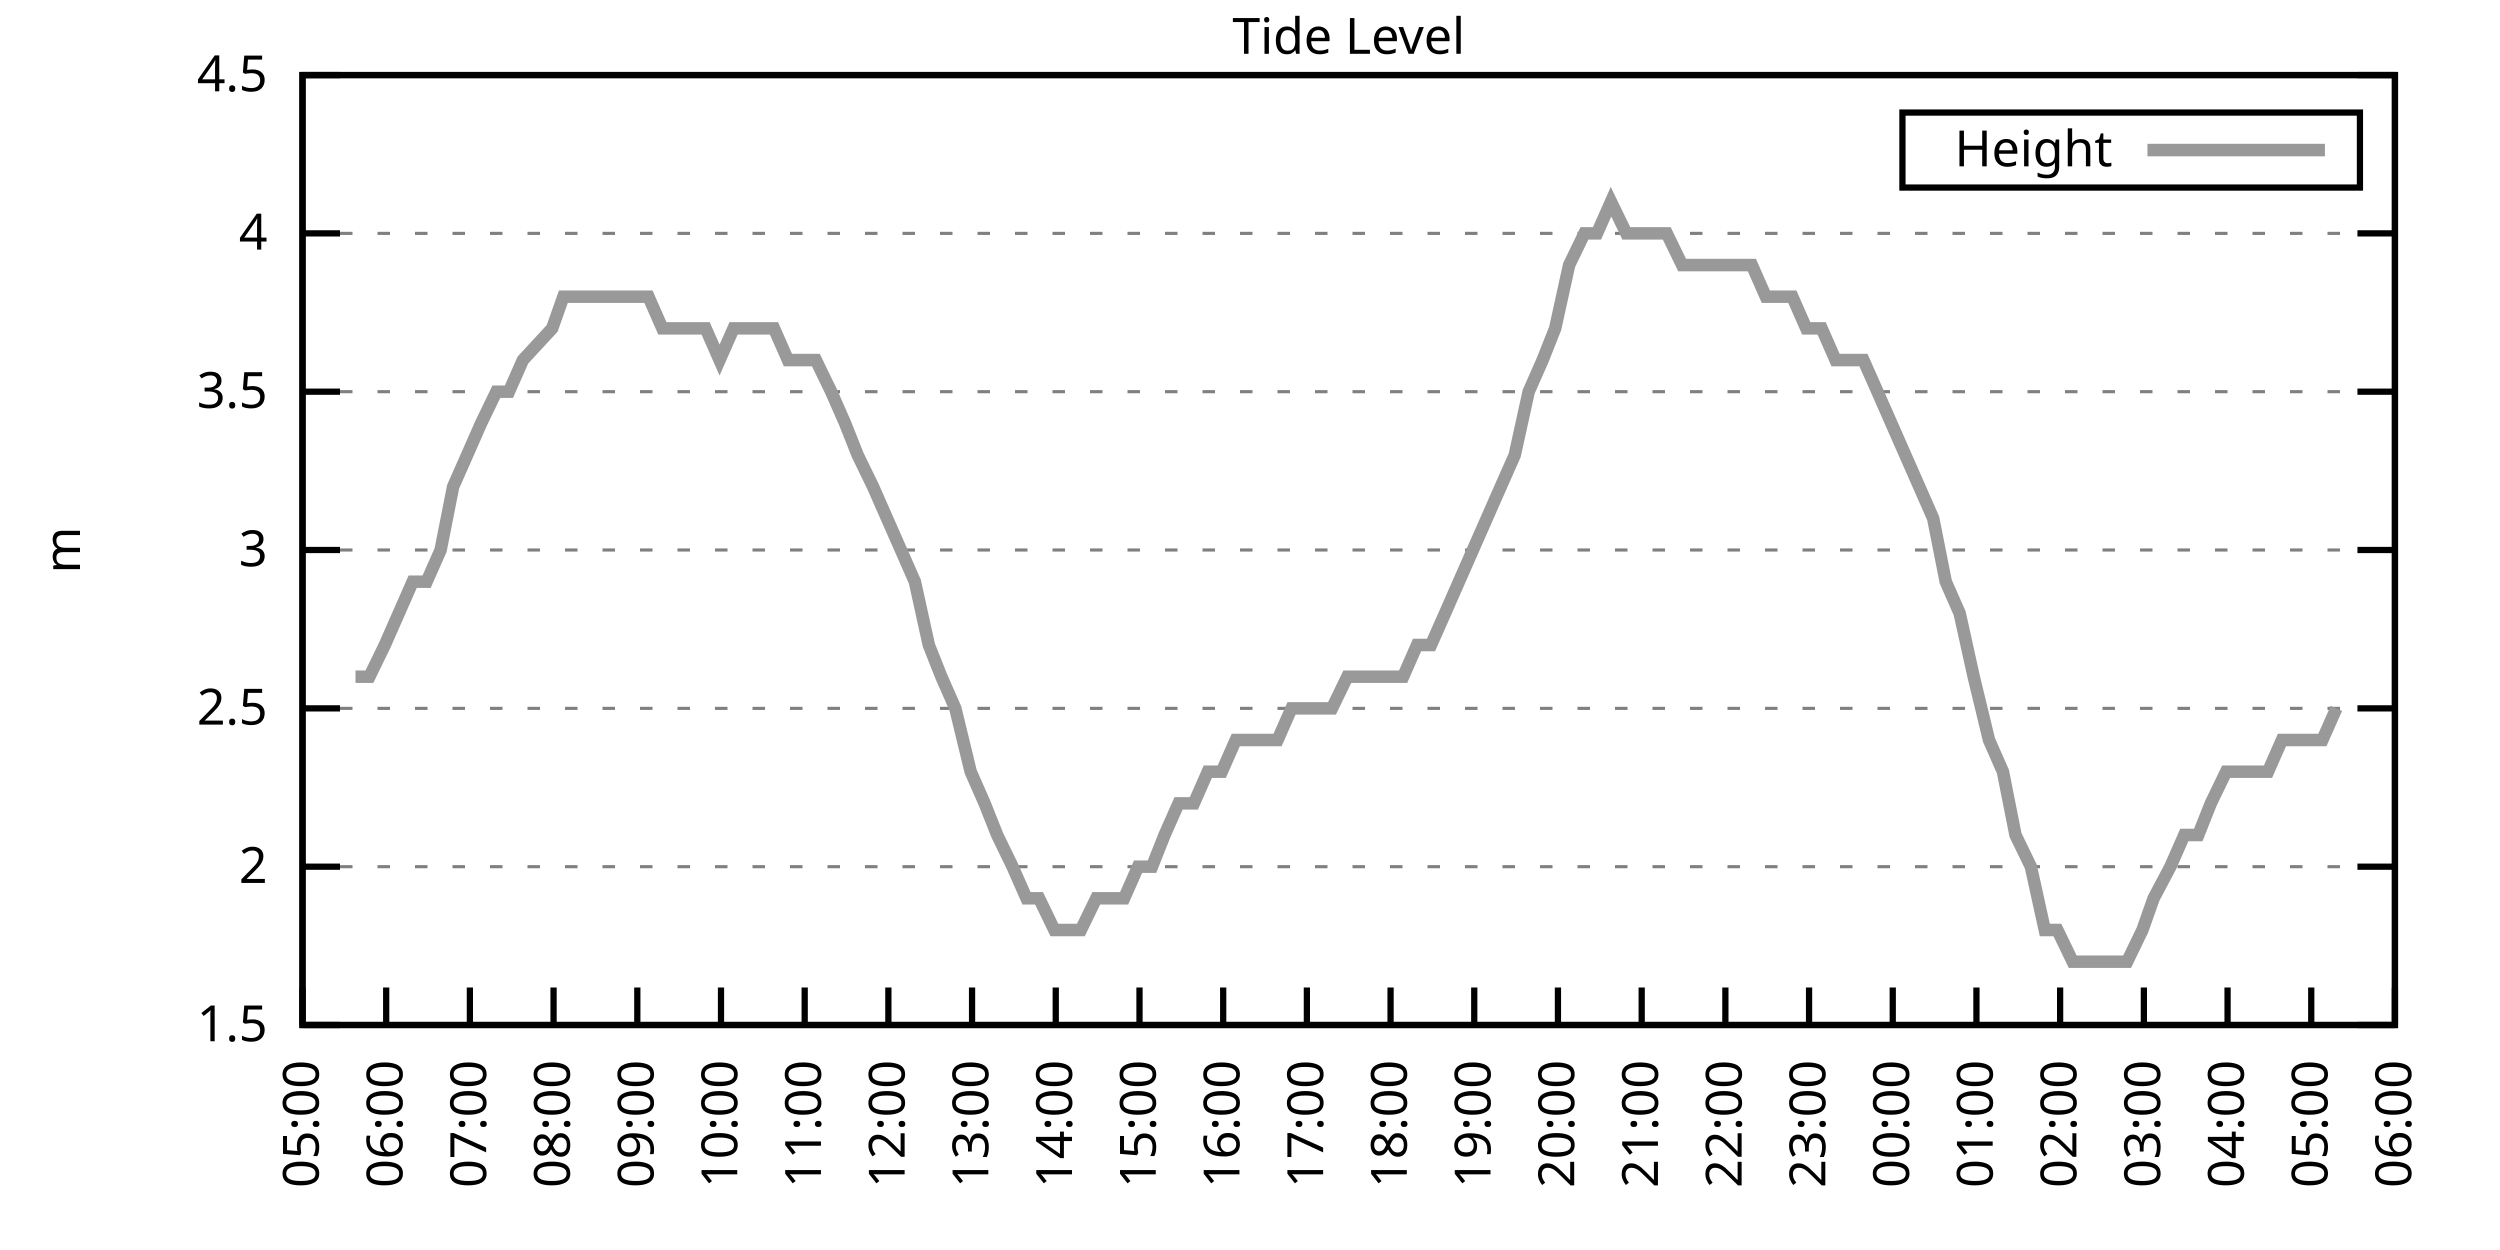
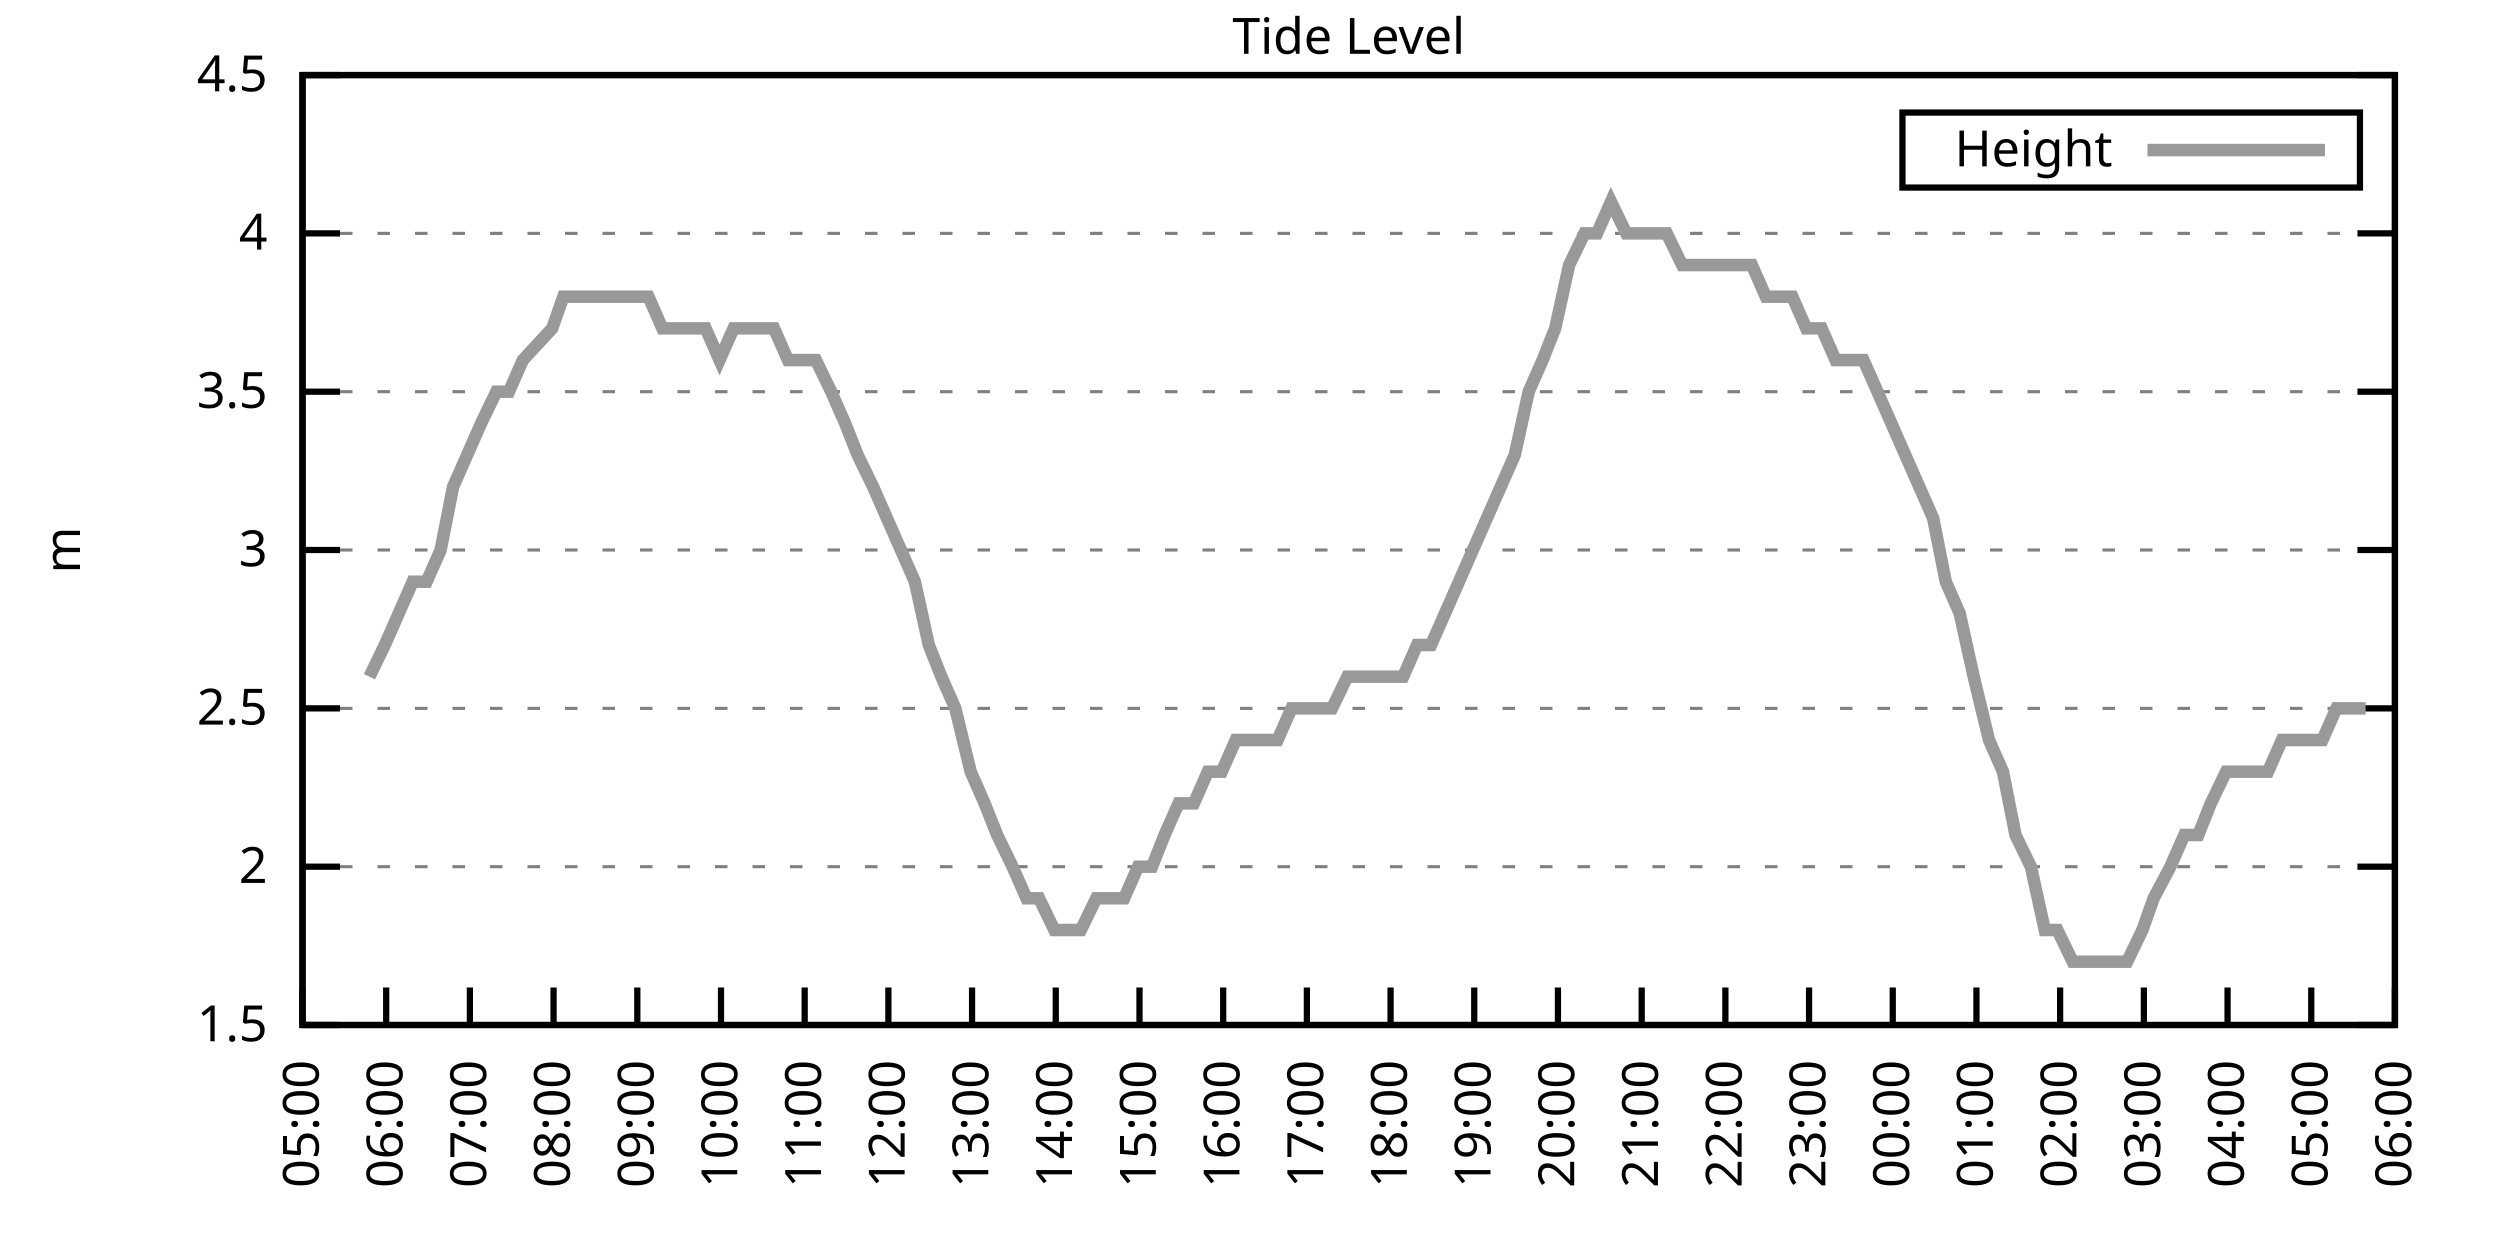
<svg xmlns="http://www.w3.org/2000/svg" xmlns:xlink="http://www.w3.org/1999/xlink" width="400" height="200" viewBox="0 0 400 200">
  <g id="gnuplot_canvas">
    <rect x="0" y="0" width="400" height="200" fill="none" />
    <defs>
      <circle id="gpDot" r="0.5" stroke-width="0.5" stroke="currentColor" />
      <path id="gpPt0" stroke-width="0.333" stroke="currentColor" d="M-1,0 h2 M0,-1 v2" />
      <path id="gpPt1" stroke-width="0.333" stroke="currentColor" d="M-1,-1 L1,1 M1,-1 L-1,1" />
      <path id="gpPt2" stroke-width="0.333" stroke="currentColor" d="M-1,0 L1,0 M0,-1 L0,1 M-1,-1 L1,1 M-1,1 L1,-1" />
      <rect id="gpPt3" stroke-width="0.333" stroke="currentColor" x="-1" y="-1" width="2" height="2" />
      <rect id="gpPt4" stroke-width="0.333" stroke="currentColor" fill="currentColor" x="-1" y="-1" width="2" height="2" />
      <circle id="gpPt5" stroke-width="0.333" stroke="currentColor" cx="0" cy="0" r="1" />
      <use xlink:href="#gpPt5" id="gpPt6" fill="currentColor" stroke="none" />
      <path id="gpPt7" stroke-width="0.333" stroke="currentColor" d="M0,-1.33 L-1.33,0.67 L1.33,0.67 z" />
      <use xlink:href="#gpPt7" id="gpPt8" fill="currentColor" stroke="none" />
      <use xlink:href="#gpPt7" id="gpPt9" stroke="currentColor" transform="rotate(180)" />
      <use xlink:href="#gpPt9" id="gpPt10" fill="currentColor" stroke="none" />
      <use xlink:href="#gpPt3" id="gpPt11" stroke="currentColor" transform="rotate(45)" />
      <use xlink:href="#gpPt11" id="gpPt12" fill="currentColor" stroke="none" />
      <path id="gpPt13" stroke-width="0.333" stroke="currentColor" d="M0,1.330 L1.265,0.411 L0.782,-1.067 L-0.782,-1.076 L-1.265,0.411 z" />
      <use xlink:href="#gpPt13" id="gpPt14" fill="currentColor" stroke="none" />
      <filter id="textbox" filterUnits="objectBoundingBox" x="0" y="0" height="1" width="1">
        <feFlood flood-color="white" flood-opacity="1" result="bgnd" />
        <feComposite in="SourceGraphic" in2="bgnd" operator="atop" />
      </filter>
      <filter id="greybox" filterUnits="objectBoundingBox" x="0" y="0" height="1" width="1">
        <feFlood flood-color="lightgrey" flood-opacity="1" result="grey" />
        <feComposite in="SourceGraphic" in2="grey" operator="atop" />
      </filter>
    </defs>
    <g fill="none" color="white" stroke="currentColor" stroke-width="1.00" stroke-linecap="butt" stroke-linejoin="miter">
</g>
    <g fill="none" color="black" stroke="currentColor" stroke-width="1.00" stroke-linecap="butt" stroke-linejoin="miter">
      <g stroke="none" shape-rendering="crispEdges">
        <polygon fill="rgb(255, 255, 255)" points="48.40,164.00 383.18,164.00 383.18,12.02 48.40,12.02 " />
      </g>
    </g>
    <g fill="none" color="black" stroke="currentColor" stroke-width="1.00" stroke-linecap="butt" stroke-linejoin="miter">
</g>
    <g fill="none" color="black" stroke="black" stroke-width="0.50" stroke-linecap="butt" stroke-linejoin="miter">
</g>
    <g fill="none" color="gray" stroke="currentColor" stroke-width="0.50" stroke-linecap="butt" stroke-linejoin="miter">
      <path stroke="gray" stroke-dasharray="2,4" class="gridline" d="M48.40,164.00 L383.19,164.00  " />
    </g>
    <g fill="none" color="gray" stroke="gray" stroke-width="1.00" stroke-linecap="butt" stroke-linejoin="miter">
</g>
    <g fill="none" color="black" stroke="currentColor" stroke-width="1.00" stroke-linecap="butt" stroke-linejoin="miter">
      <path stroke="black" d="M48.40,164.00 L54.40,164.00 M383.19,164.00 L377.19,164.00  " />
      <g transform="translate(42.80,166.60)" stroke="none" fill="black" font-family="Sans" font-size="8.00" text-anchor="end">
        <text>
          <tspan font-family="Sans"> 1.5</tspan>
        </text>
      </g>
    </g>
    <g fill="none" color="black" stroke="currentColor" stroke-width="1.00" stroke-linecap="butt" stroke-linejoin="miter">
</g>
    <g fill="none" color="black" stroke="black" stroke-width="0.50" stroke-linecap="butt" stroke-linejoin="miter">
</g>
    <g fill="none" color="gray" stroke="currentColor" stroke-width="0.50" stroke-linecap="butt" stroke-linejoin="miter">
      <path stroke="gray" stroke-dasharray="2,4" class="gridline" d="M48.40,138.67 L383.19,138.67  " />
    </g>
    <g fill="none" color="gray" stroke="gray" stroke-width="1.00" stroke-linecap="butt" stroke-linejoin="miter">
</g>
    <g fill="none" color="black" stroke="currentColor" stroke-width="1.00" stroke-linecap="butt" stroke-linejoin="miter">
      <path stroke="black" d="M48.40,138.67 L54.40,138.67 M383.19,138.67 L377.19,138.67  " />
      <g transform="translate(42.80,141.27)" stroke="none" fill="black" font-family="Sans" font-size="8.00" text-anchor="end">
        <text>
          <tspan font-family="Sans"> 2</tspan>
        </text>
      </g>
    </g>
    <g fill="none" color="black" stroke="currentColor" stroke-width="1.00" stroke-linecap="butt" stroke-linejoin="miter">
</g>
    <g fill="none" color="black" stroke="black" stroke-width="0.50" stroke-linecap="butt" stroke-linejoin="miter">
</g>
    <g fill="none" color="gray" stroke="currentColor" stroke-width="0.50" stroke-linecap="butt" stroke-linejoin="miter">
      <path stroke="gray" stroke-dasharray="2,4" class="gridline" d="M48.40,113.34 L383.19,113.34  " />
    </g>
    <g fill="none" color="gray" stroke="gray" stroke-width="1.00" stroke-linecap="butt" stroke-linejoin="miter">
</g>
    <g fill="none" color="black" stroke="currentColor" stroke-width="1.00" stroke-linecap="butt" stroke-linejoin="miter">
      <path stroke="black" d="M48.40,113.34 L54.40,113.34 M383.19,113.34 L377.19,113.34  " />
      <g transform="translate(42.80,115.94)" stroke="none" fill="black" font-family="Sans" font-size="8.00" text-anchor="end">
        <text>
          <tspan font-family="Sans"> 2.5</tspan>
        </text>
      </g>
    </g>
    <g fill="none" color="black" stroke="currentColor" stroke-width="1.00" stroke-linecap="butt" stroke-linejoin="miter">
</g>
    <g fill="none" color="black" stroke="black" stroke-width="0.50" stroke-linecap="butt" stroke-linejoin="miter">
</g>
    <g fill="none" color="gray" stroke="currentColor" stroke-width="0.50" stroke-linecap="butt" stroke-linejoin="miter">
      <path stroke="gray" stroke-dasharray="2,4" class="gridline" d="M48.40,88.00 L383.19,88.00  " />
    </g>
    <g fill="none" color="gray" stroke="gray" stroke-width="1.00" stroke-linecap="butt" stroke-linejoin="miter">
</g>
    <g fill="none" color="black" stroke="currentColor" stroke-width="1.00" stroke-linecap="butt" stroke-linejoin="miter">
      <path stroke="black" d="M48.40,88.00 L54.40,88.00 M383.19,88.00 L377.19,88.00  " />
      <g transform="translate(42.80,90.60)" stroke="none" fill="black" font-family="Sans" font-size="8.00" text-anchor="end">
        <text>
          <tspan font-family="Sans"> 3</tspan>
        </text>
      </g>
    </g>
    <g fill="none" color="black" stroke="currentColor" stroke-width="1.00" stroke-linecap="butt" stroke-linejoin="miter">
</g>
    <g fill="none" color="black" stroke="black" stroke-width="0.50" stroke-linecap="butt" stroke-linejoin="miter">
</g>
    <g fill="none" color="gray" stroke="currentColor" stroke-width="0.50" stroke-linecap="butt" stroke-linejoin="miter">
      <path stroke="gray" stroke-dasharray="2,4" class="gridline" d="M48.40,62.67 L383.19,62.67  " />
    </g>
    <g fill="none" color="gray" stroke="gray" stroke-width="1.00" stroke-linecap="butt" stroke-linejoin="miter">
</g>
    <g fill="none" color="black" stroke="currentColor" stroke-width="1.00" stroke-linecap="butt" stroke-linejoin="miter">
      <path stroke="black" d="M48.40,62.67 L54.40,62.67 M383.19,62.67 L377.19,62.67  " />
      <g transform="translate(42.80,65.27)" stroke="none" fill="black" font-family="Sans" font-size="8.00" text-anchor="end">
        <text>
          <tspan font-family="Sans"> 3.5</tspan>
        </text>
      </g>
    </g>
    <g fill="none" color="black" stroke="currentColor" stroke-width="1.00" stroke-linecap="butt" stroke-linejoin="miter">
</g>
    <g fill="none" color="black" stroke="black" stroke-width="0.50" stroke-linecap="butt" stroke-linejoin="miter">
</g>
    <g fill="none" color="gray" stroke="currentColor" stroke-width="0.50" stroke-linecap="butt" stroke-linejoin="miter">
      <path stroke="gray" stroke-dasharray="2,4" class="gridline" d="M48.40,37.34 L383.19,37.34  " />
    </g>
    <g fill="none" color="gray" stroke="gray" stroke-width="1.00" stroke-linecap="butt" stroke-linejoin="miter">
</g>
    <g fill="none" color="black" stroke="currentColor" stroke-width="1.00" stroke-linecap="butt" stroke-linejoin="miter">
      <path stroke="black" d="M48.40,37.34 L54.40,37.34 M383.19,37.34 L377.19,37.34  " />
      <g transform="translate(42.80,39.94)" stroke="none" fill="black" font-family="Sans" font-size="8.00" text-anchor="end">
        <text>
          <tspan font-family="Sans"> 4</tspan>
        </text>
      </g>
    </g>
    <g fill="none" color="black" stroke="currentColor" stroke-width="1.00" stroke-linecap="butt" stroke-linejoin="miter">
</g>
    <g fill="none" color="black" stroke="black" stroke-width="0.50" stroke-linecap="butt" stroke-linejoin="miter">
</g>
    <g fill="none" color="gray" stroke="currentColor" stroke-width="0.50" stroke-linecap="butt" stroke-linejoin="miter">
      <path stroke="gray" stroke-dasharray="2,4" class="gridline" d="M48.40,12.01 L383.19,12.01  " />
    </g>
    <g fill="none" color="gray" stroke="gray" stroke-width="1.00" stroke-linecap="butt" stroke-linejoin="miter">
</g>
    <g fill="none" color="black" stroke="currentColor" stroke-width="1.00" stroke-linecap="butt" stroke-linejoin="miter">
      <path stroke="black" d="M48.40,12.01 L54.40,12.01 M383.19,12.01 L377.19,12.01  " />
      <g transform="translate(42.80,14.61)" stroke="none" fill="black" font-family="Sans" font-size="8.00" text-anchor="end">
        <text>
          <tspan font-family="Sans"> 4.5</tspan>
        </text>
      </g>
    </g>
    <g fill="none" color="black" stroke="currentColor" stroke-width="1.00" stroke-linecap="butt" stroke-linejoin="miter">
      <path stroke="black" d="M48.40,164.00 L48.40,158.00  " />
      <g transform="translate(51.00,169.60) rotate(270.00)" stroke="none" fill="black" font-family="Sans" font-size="8.00" text-anchor="end">
        <text>
          <tspan font-family="Sans">05:00</tspan>
        </text>
      </g>
    </g>
    <g fill="none" color="black" stroke="currentColor" stroke-width="1.00" stroke-linecap="butt" stroke-linejoin="miter">
      <path stroke="black" d="M61.79,164.00 L61.79,158.00  " />
      <g transform="translate(64.39,169.60) rotate(270.00)" stroke="none" fill="black" font-family="Sans" font-size="8.00" text-anchor="end">
        <text>
          <tspan font-family="Sans">06:00</tspan>
        </text>
      </g>
    </g>
    <g fill="none" color="black" stroke="currentColor" stroke-width="1.00" stroke-linecap="butt" stroke-linejoin="miter">
      <path stroke="black" d="M75.18,164.00 L75.18,158.00  " />
      <g transform="translate(77.78,169.60) rotate(270.00)" stroke="none" fill="black" font-family="Sans" font-size="8.00" text-anchor="end">
        <text>
          <tspan font-family="Sans">07:00</tspan>
        </text>
      </g>
    </g>
    <g fill="none" color="black" stroke="currentColor" stroke-width="1.00" stroke-linecap="butt" stroke-linejoin="miter">
      <path stroke="black" d="M88.57,164.00 L88.57,158.00  " />
      <g transform="translate(91.17,169.60) rotate(270.00)" stroke="none" fill="black" font-family="Sans" font-size="8.00" text-anchor="end">
        <text>
          <tspan font-family="Sans">08:00</tspan>
        </text>
      </g>
    </g>
    <g fill="none" color="black" stroke="currentColor" stroke-width="1.00" stroke-linecap="butt" stroke-linejoin="miter">
      <path stroke="black" d="M101.97,164.00 L101.97,158.00  " />
      <g transform="translate(104.57,169.60) rotate(270.00)" stroke="none" fill="black" font-family="Sans" font-size="8.00" text-anchor="end">
        <text>
          <tspan font-family="Sans">09:00</tspan>
        </text>
      </g>
    </g>
    <g fill="none" color="black" stroke="currentColor" stroke-width="1.00" stroke-linecap="butt" stroke-linejoin="miter">
      <path stroke="black" d="M115.36,164.00 L115.36,158.00  " />
      <g transform="translate(117.96,169.60) rotate(270.00)" stroke="none" fill="black" font-family="Sans" font-size="8.00" text-anchor="end">
        <text>
          <tspan font-family="Sans">10:00</tspan>
        </text>
      </g>
    </g>
    <g fill="none" color="black" stroke="currentColor" stroke-width="1.00" stroke-linecap="butt" stroke-linejoin="miter">
      <path stroke="black" d="M128.75,164.00 L128.75,158.00  " />
      <g transform="translate(131.35,169.60) rotate(270.00)" stroke="none" fill="black" font-family="Sans" font-size="8.00" text-anchor="end">
        <text>
          <tspan font-family="Sans">11:00</tspan>
        </text>
      </g>
    </g>
    <g fill="none" color="black" stroke="currentColor" stroke-width="1.00" stroke-linecap="butt" stroke-linejoin="miter">
      <path stroke="black" d="M142.14,164.00 L142.14,158.00  " />
      <g transform="translate(144.74,169.60) rotate(270.00)" stroke="none" fill="black" font-family="Sans" font-size="8.00" text-anchor="end">
        <text>
          <tspan font-family="Sans">12:00</tspan>
        </text>
      </g>
    </g>
    <g fill="none" color="black" stroke="currentColor" stroke-width="1.00" stroke-linecap="butt" stroke-linejoin="miter">
      <path stroke="black" d="M155.53,164.00 L155.53,158.00  " />
      <g transform="translate(158.13,169.60) rotate(270.00)" stroke="none" fill="black" font-family="Sans" font-size="8.00" text-anchor="end">
        <text>
          <tspan font-family="Sans">13:00</tspan>
        </text>
      </g>
    </g>
    <g fill="none" color="black" stroke="currentColor" stroke-width="1.00" stroke-linecap="butt" stroke-linejoin="miter">
      <path stroke="black" d="M168.92,164.00 L168.92,158.00  " />
      <g transform="translate(171.52,169.60) rotate(270.00)" stroke="none" fill="black" font-family="Sans" font-size="8.00" text-anchor="end">
        <text>
          <tspan font-family="Sans">14:00</tspan>
        </text>
      </g>
    </g>
    <g fill="none" color="black" stroke="currentColor" stroke-width="1.00" stroke-linecap="butt" stroke-linejoin="miter">
      <path stroke="black" d="M182.32,164.00 L182.32,158.00  " />
      <g transform="translate(184.92,169.60) rotate(270.00)" stroke="none" fill="black" font-family="Sans" font-size="8.00" text-anchor="end">
        <text>
          <tspan font-family="Sans">15:00</tspan>
        </text>
      </g>
    </g>
    <g fill="none" color="black" stroke="currentColor" stroke-width="1.00" stroke-linecap="butt" stroke-linejoin="miter">
      <path stroke="black" d="M195.71,164.00 L195.71,158.00  " />
      <g transform="translate(198.31,169.60) rotate(270.00)" stroke="none" fill="black" font-family="Sans" font-size="8.00" text-anchor="end">
        <text>
          <tspan font-family="Sans">16:00</tspan>
        </text>
      </g>
    </g>
    <g fill="none" color="black" stroke="currentColor" stroke-width="1.00" stroke-linecap="butt" stroke-linejoin="miter">
      <path stroke="black" d="M209.10,164.00 L209.10,158.00  " />
      <g transform="translate(211.70,169.60) rotate(270.00)" stroke="none" fill="black" font-family="Sans" font-size="8.00" text-anchor="end">
        <text>
          <tspan font-family="Sans">17:00</tspan>
        </text>
      </g>
    </g>
    <g fill="none" color="black" stroke="currentColor" stroke-width="1.00" stroke-linecap="butt" stroke-linejoin="miter">
      <path stroke="black" d="M222.49,164.00 L222.49,158.00  " />
      <g transform="translate(225.09,169.60) rotate(270.00)" stroke="none" fill="black" font-family="Sans" font-size="8.00" text-anchor="end">
        <text>
          <tspan font-family="Sans">18:00</tspan>
        </text>
      </g>
    </g>
    <g fill="none" color="black" stroke="currentColor" stroke-width="1.00" stroke-linecap="butt" stroke-linejoin="miter">
      <path stroke="black" d="M235.88,164.00 L235.88,158.00  " />
      <g transform="translate(238.48,169.60) rotate(270.00)" stroke="none" fill="black" font-family="Sans" font-size="8.00" text-anchor="end">
        <text>
          <tspan font-family="Sans">19:00</tspan>
        </text>
      </g>
    </g>
    <g fill="none" color="black" stroke="currentColor" stroke-width="1.00" stroke-linecap="butt" stroke-linejoin="miter">
      <path stroke="black" d="M249.27,164.00 L249.27,158.00  " />
      <g transform="translate(251.87,169.60) rotate(270.00)" stroke="none" fill="black" font-family="Sans" font-size="8.00" text-anchor="end">
        <text>
          <tspan font-family="Sans">20:00</tspan>
        </text>
      </g>
    </g>
    <g fill="none" color="black" stroke="currentColor" stroke-width="1.00" stroke-linecap="butt" stroke-linejoin="miter">
      <path stroke="black" d="M262.67,164.00 L262.67,158.00  " />
      <g transform="translate(265.27,169.60) rotate(270.00)" stroke="none" fill="black" font-family="Sans" font-size="8.00" text-anchor="end">
        <text>
          <tspan font-family="Sans">21:00</tspan>
        </text>
      </g>
    </g>
    <g fill="none" color="black" stroke="currentColor" stroke-width="1.00" stroke-linecap="butt" stroke-linejoin="miter">
      <path stroke="black" d="M276.06,164.00 L276.06,158.00  " />
      <g transform="translate(278.66,169.60) rotate(270.00)" stroke="none" fill="black" font-family="Sans" font-size="8.00" text-anchor="end">
        <text>
          <tspan font-family="Sans">22:00</tspan>
        </text>
      </g>
    </g>
    <g fill="none" color="black" stroke="currentColor" stroke-width="1.00" stroke-linecap="butt" stroke-linejoin="miter">
      <path stroke="black" d="M289.45,164.00 L289.45,158.00  " />
      <g transform="translate(292.05,169.60) rotate(270.00)" stroke="none" fill="black" font-family="Sans" font-size="8.00" text-anchor="end">
        <text>
          <tspan font-family="Sans">23:00</tspan>
        </text>
      </g>
    </g>
    <g fill="none" color="black" stroke="currentColor" stroke-width="1.00" stroke-linecap="butt" stroke-linejoin="miter">
      <path stroke="black" d="M302.84,164.00 L302.84,158.00  " />
      <g transform="translate(305.44,169.60) rotate(270.00)" stroke="none" fill="black" font-family="Sans" font-size="8.00" text-anchor="end">
        <text>
          <tspan font-family="Sans">00:00</tspan>
        </text>
      </g>
    </g>
    <g fill="none" color="black" stroke="currentColor" stroke-width="1.00" stroke-linecap="butt" stroke-linejoin="miter">
      <path stroke="black" d="M316.23,164.00 L316.23,158.00  " />
      <g transform="translate(318.83,169.60) rotate(270.00)" stroke="none" fill="black" font-family="Sans" font-size="8.00" text-anchor="end">
        <text>
          <tspan font-family="Sans">01:00</tspan>
        </text>
      </g>
    </g>
    <g fill="none" color="black" stroke="currentColor" stroke-width="1.00" stroke-linecap="butt" stroke-linejoin="miter">
      <path stroke="black" d="M329.62,164.00 L329.62,158.00  " />
      <g transform="translate(332.22,169.60) rotate(270.00)" stroke="none" fill="black" font-family="Sans" font-size="8.00" text-anchor="end">
        <text>
          <tspan font-family="Sans">02:00</tspan>
        </text>
      </g>
    </g>
    <g fill="none" color="black" stroke="currentColor" stroke-width="1.00" stroke-linecap="butt" stroke-linejoin="miter">
      <path stroke="black" d="M343.02,164.00 L343.02,158.00  " />
      <g transform="translate(345.62,169.60) rotate(270.00)" stroke="none" fill="black" font-family="Sans" font-size="8.00" text-anchor="end">
        <text>
          <tspan font-family="Sans">03:00</tspan>
        </text>
      </g>
    </g>
    <g fill="none" color="black" stroke="currentColor" stroke-width="1.00" stroke-linecap="butt" stroke-linejoin="miter">
      <path stroke="black" d="M356.41,164.00 L356.41,158.00  " />
      <g transform="translate(359.01,169.60) rotate(270.00)" stroke="none" fill="black" font-family="Sans" font-size="8.00" text-anchor="end">
        <text>
          <tspan font-family="Sans">04:00</tspan>
        </text>
      </g>
    </g>
    <g fill="none" color="black" stroke="currentColor" stroke-width="1.00" stroke-linecap="butt" stroke-linejoin="miter">
      <path stroke="black" d="M369.80,164.00 L369.80,158.00  " />
      <g transform="translate(372.40,169.60) rotate(270.00)" stroke="none" fill="black" font-family="Sans" font-size="8.00" text-anchor="end">
        <text>
          <tspan font-family="Sans">05:00</tspan>
        </text>
      </g>
    </g>
    <g fill="none" color="black" stroke="currentColor" stroke-width="1.00" stroke-linecap="butt" stroke-linejoin="miter">
      <path stroke="black" d="M383.19,164.00 L383.19,158.00  " />
      <g transform="translate(385.79,169.60) rotate(270.00)" stroke="none" fill="black" font-family="Sans" font-size="8.00" text-anchor="end">
        <text>
          <tspan font-family="Sans">06:00</tspan>
        </text>
      </g>
    </g>
    <g fill="none" color="black" stroke="currentColor" stroke-width="1.00" stroke-linecap="butt" stroke-linejoin="miter">
</g>
    <g fill="none" color="black" stroke="currentColor" stroke-width="1.00" stroke-linecap="butt" stroke-linejoin="miter">
      <path stroke="black" d="M48.40,12.01 L48.40,164.00 L383.19,164.00 L383.19,12.01 L48.40,12.01 Z  " />
    </g>
    <g fill="none" color="black" stroke="currentColor" stroke-width="1.00" stroke-linecap="butt" stroke-linejoin="miter">
</g>
    <g fill="none" color="black" stroke="currentColor" stroke-width="1.00" stroke-linecap="butt" stroke-linejoin="miter">
      <path stroke="black" d="M304.39,30.01 L304.39,18.01 L377.59,18.01 L377.59,30.01 L304.39,30.01 Z  " />
    </g>
    <g id="Tide_level_plot_1">
      <g fill="none" color="white" stroke="black" stroke-width="2.00" stroke-linecap="butt" stroke-linejoin="miter">
</g>
      <g fill="none" color="black" stroke="currentColor" stroke-width="2.00" stroke-linecap="butt" stroke-linejoin="miter">
        <g transform="translate(337.99,26.61)" stroke="none" fill="black" font-family="Sans" font-size="8.00" text-anchor="end">
          <text>
            <tspan font-family="Sans">Height</tspan>
          </text>
        </g>
      </g>
      <g fill="none" color="black" stroke="currentColor" stroke-width="2.00" stroke-linecap="butt" stroke-linejoin="miter">
-         <path stroke="rgb(153, 153, 153)" d="M343.59,24.01 L371.99,24.01 M56.88,108.27 L59.11,108.27 L61.57,103.20 L63.80,98.14 L66.03,93.07 L68.26,93.07   L70.50,88.00 L72.50,77.87 L74.74,72.81 L76.97,67.74 L79.42,62.67 L81.43,62.67 L83.66,57.61 L88.35,52.54   L90.14,47.47 L92.59,47.47 L95.05,47.47 L97.28,47.47 L99.51,47.47 L101.74,47.47 L103.75,47.47 L105.98,52.54   L108.22,52.54 L110.67,52.54 L112.90,52.54 L115.13,57.61 L117.37,52.54 L119.60,52.54 L121.61,52.54 L123.84,52.54   L126.07,57.61 L128.30,57.61 L130.54,57.61 L132.99,62.67 L135.22,67.74 L137.23,72.81 L139.69,77.87 L141.92,82.94   L144.15,88.00 L146.38,93.07 L148.61,103.20 L150.62,108.27 L152.85,113.34 L155.31,123.47 L157.54,128.54 L159.55,133.60   L162.01,138.67 L164.24,143.73 L166.25,143.73 L168.70,148.80 L170.93,148.80 L172.94,148.80 L175.40,143.73 L177.41,143.73   L179.86,143.73 L182.09,138.67 L184.32,138.67 L186.33,133.60 L188.57,128.54 L191.02,128.54 L193.25,123.47 L195.48,123.47   L197.72,118.40 L199.73,118.40 L202.18,118.40 L204.41,118.40 L206.64,113.34 L208.88,113.34 L210.88,113.34 L213.12,113.34   L215.57,108.27 L217.80,108.27 L219.81,108.27 L222.27,108.27 L224.50,108.27 L226.73,103.20 L228.96,103.20 L231.20,98.14   L233.43,93.07 L235.66,88.00 L237.89,82.94 L240.12,77.87 L242.36,72.81 L244.59,62.67 L246.82,57.61 L248.83,52.54   L251.06,42.41 L253.51,37.34 L255.52,37.34 L257.76,32.28 L260.21,37.34 L262.22,37.34 L264.67,37.34 L266.68,37.34   L269.14,42.41 L271.37,42.41 L273.60,42.41 L275.83,42.41 L277.84,42.41 L280.30,42.41 L282.53,47.47 L284.76,47.47   L286.77,47.47 L289.00,52.54 L291.46,52.54 L293.69,57.61 L295.92,57.61 L298.15,57.61 L300.39,62.67 L302.62,67.74   L304.85,72.81 L307.08,77.87 L309.31,82.94 L311.32,93.07 L313.55,98.14 L315.79,108.27 L318.24,118.40 L320.47,123.47   L322.48,133.60 L324.94,138.67 L327.17,148.80 L329.18,148.80 L331.63,153.87 L333.64,153.87 L336.10,153.87 L338.10,153.87   L340.34,153.87 L342.79,148.80 L344.58,143.73 L347.26,138.67 L349.49,133.60 L351.72,133.60 L353.73,128.54 L356.18,123.47   L358.42,123.47 L360.65,123.47 L362.88,123.47 L365.11,118.40 L367.34,118.40 L369.58,118.40 L371.58,118.40 L373.82,113.34    " />
+         <path stroke="rgb(153, 153, 153)" d="M343.59,24.01 L371.99,24.01 M59.11,108.27 L61.57,103.20 L63.80,98.14 L66.03,93.07 L68.26,93.07 L70.50,88.00   L72.50,77.87 L74.74,72.81 L76.97,67.74 L79.42,62.67 L81.43,62.67 L83.66,57.61 L88.35,52.54 L90.14,47.47   L92.59,47.47 L95.05,47.47 L97.28,47.47 L99.51,47.47 L101.74,47.47 L103.75,47.47 L105.98,52.54 L108.22,52.54   L110.67,52.54 L112.90,52.54 L115.13,57.61 L117.37,52.54 L119.60,52.54 L121.61,52.54 L123.84,52.54 L126.07,57.61   L128.30,57.61 L130.54,57.61 L132.99,62.67 L135.22,67.74 L137.23,72.81 L139.69,77.87 L141.92,82.94 L144.15,88.00   L146.38,93.07 L148.61,103.20 L150.62,108.27 L152.85,113.34 L155.31,123.47 L157.54,128.54 L159.55,133.60 L162.01,138.67   L164.24,143.73 L166.25,143.73 L168.70,148.80 L170.93,148.80 L172.94,148.80 L175.40,143.73 L177.41,143.73 L179.86,143.73   L182.09,138.67 L184.32,138.67 L186.33,133.60 L188.57,128.54 L191.02,128.54 L193.25,123.47 L195.48,123.47 L197.72,118.40   L199.73,118.40 L202.18,118.40 L204.41,118.40 L206.64,113.34 L208.88,113.34 L210.88,113.34 L213.12,113.34 L215.57,108.27   L217.80,108.27 L219.81,108.27 L222.27,108.27 L224.50,108.27 L226.73,103.20 L228.96,103.20 L231.20,98.14 L233.43,93.07   L235.66,88.00 L237.89,82.94 L240.12,77.87 L242.36,72.81 L244.59,62.67 L246.82,57.61 L248.83,52.54 L251.06,42.41   L253.51,37.34 L255.52,37.34 L257.76,32.28 L260.21,37.34 L262.22,37.34 L264.67,37.34 L266.68,37.34 L269.14,42.41   L271.37,42.41 L273.60,42.41 L275.83,42.41 L277.84,42.41 L280.30,42.41 L282.53,47.47 L284.76,47.47 L286.77,47.47   L289.00,52.54 L291.46,52.54 L293.69,57.61 L295.92,57.61 L298.15,57.61 L300.39,62.67 L302.62,67.74 L304.85,72.81   L307.08,77.87 L309.31,82.94 L311.32,93.07 L313.55,98.14 L315.79,108.27 L318.24,118.40 L320.47,123.47 L322.48,133.60   L324.94,138.67 L327.17,148.80 L329.18,148.80 L331.63,153.87 L333.64,153.87 L336.10,153.87 L338.10,153.87 L340.34,153.87   L342.79,148.80 L344.58,143.73 L347.26,138.67 L349.49,133.60 L351.72,133.60 L353.73,128.54 L356.18,123.47 L358.42,123.47   L360.65,123.47 L362.88,123.47 L365.11,118.40 L367.34,118.40 L369.58,118.40 L371.58,118.40 L373.82,113.34 L376.27,113.34   L378.50,113.34  " />
      </g>
    </g>
    <g fill="none" color="black" stroke="currentColor" stroke-width="2.00" stroke-linecap="butt" stroke-linejoin="miter">
</g>
    <g fill="none" color="black" stroke="black" stroke-width="1.00" stroke-linecap="butt" stroke-linejoin="miter">
</g>
    <g fill="none" color="black" stroke="currentColor" stroke-width="1.00" stroke-linecap="butt" stroke-linejoin="miter">
      <path stroke="black" d="M48.40,12.01 L48.40,164.00 L383.19,164.00 L383.19,12.01 L48.40,12.01 Z  " />
      <g transform="translate(12.80,88.01) rotate(270.00)" stroke="none" fill="black" font-family="Sans" font-size="8.00" text-anchor="middle">
        <text>
          <tspan font-family="Sans">m</tspan>
        </text>
      </g>
    </g>
    <g fill="none" color="black" stroke="currentColor" stroke-width="1.00" stroke-linecap="butt" stroke-linejoin="miter">
</g>
    <g fill="none" color="black" stroke="currentColor" stroke-width="1.00" stroke-linecap="butt" stroke-linejoin="miter">
      <g transform="translate(215.79,8.61)" stroke="none" fill="black" font-family="Sans" font-size="8.00" text-anchor="middle">
        <text>
          <tspan font-family="Sans">Tide Level</tspan>
        </text>
      </g>
    </g>
    <g fill="none" color="black" stroke="currentColor" stroke-width="1.00" stroke-linecap="butt" stroke-linejoin="miter">
</g>
  </g>
</svg>
